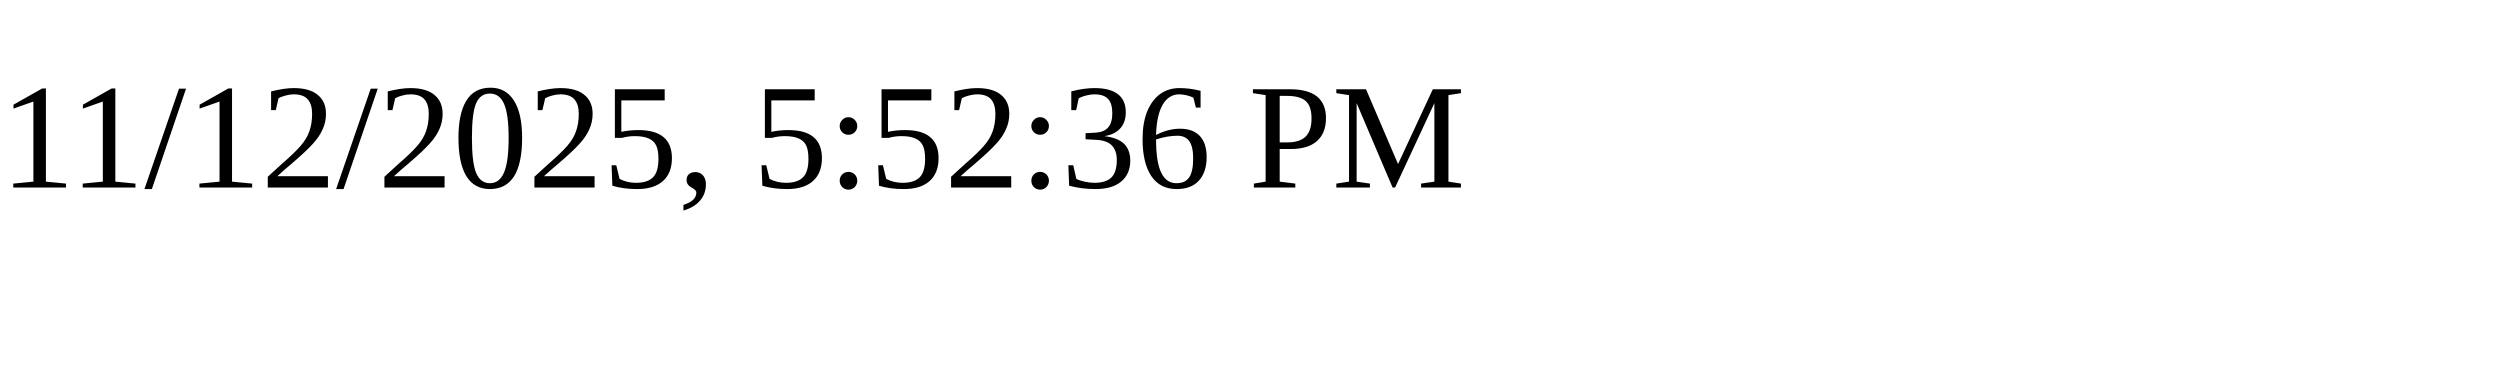
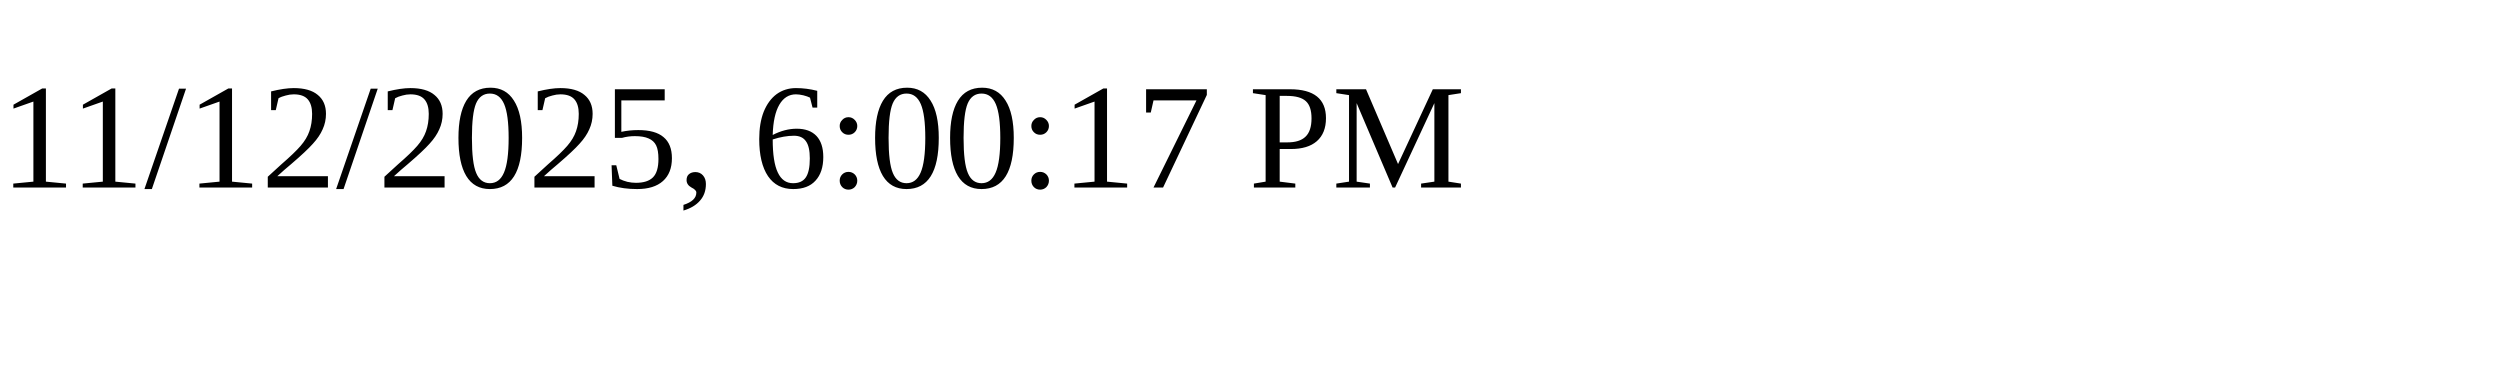
<svg xmlns="http://www.w3.org/2000/svg" height="30" width="200">
-   <text x="0" y="15">11/12/2025, 5:52:36 PM</text>
+   <text x="0" y="15">11/12/2025, 6:00:17 PM</text>
</svg>
